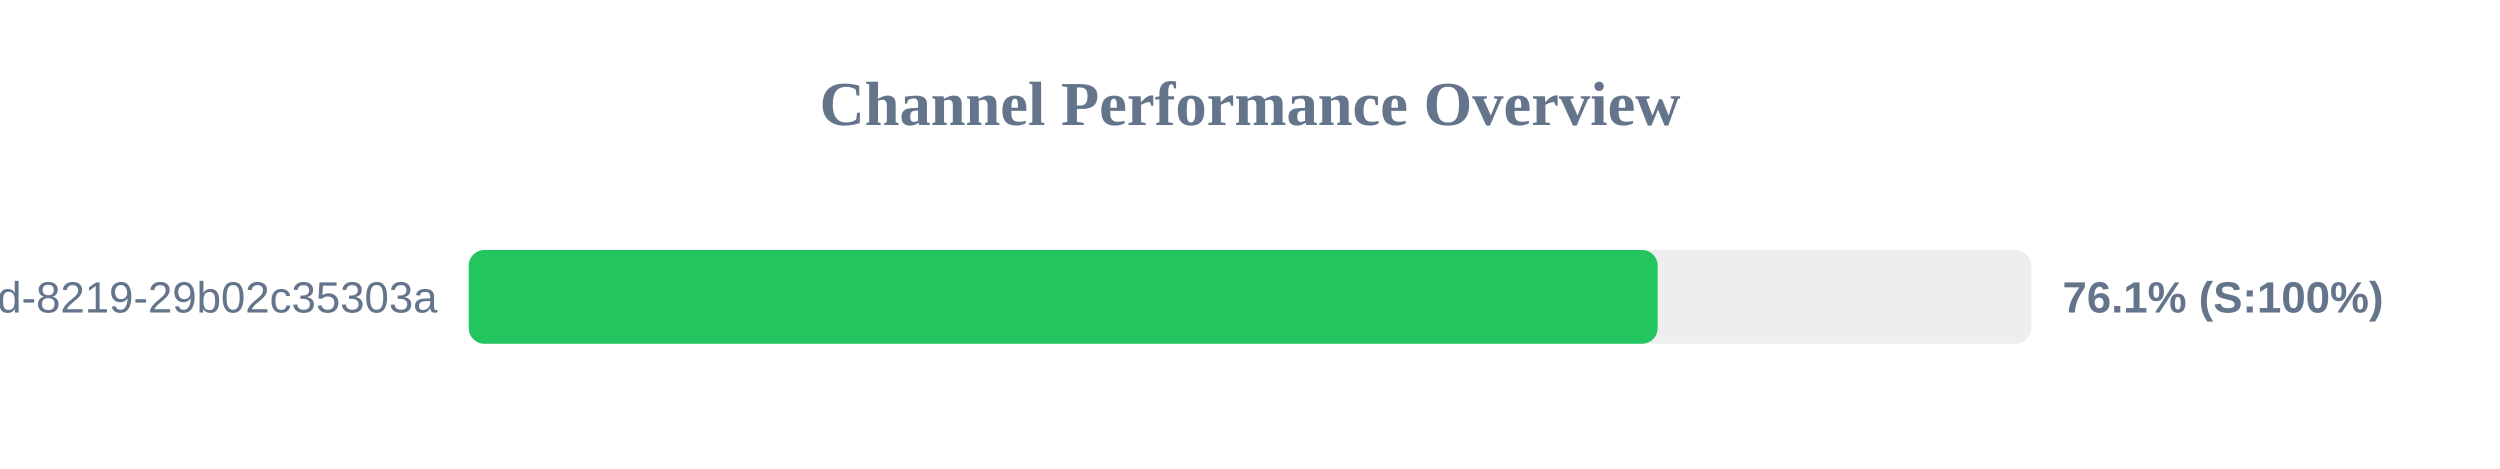
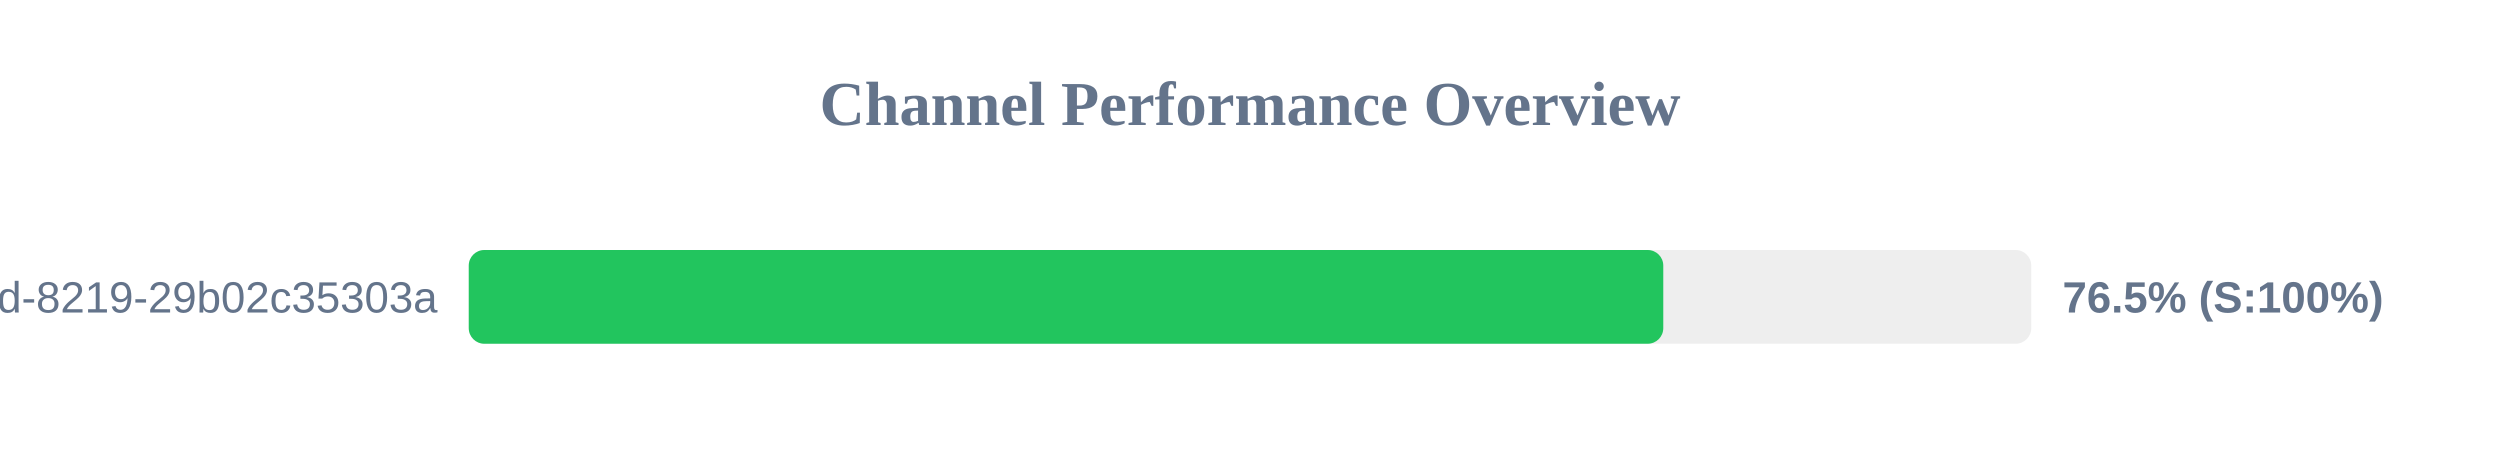
<svg xmlns="http://www.w3.org/2000/svg" width="800" height="150" version="1.1">
  <style>
        .row { font: 14px Arial; fill: #64748b; }
        .score { font: bold 14px Arial; fill: #64748b; }
    </style>
  <text x="400" y="40" text-anchor="middle" font-size="20px" font-weight="bold" fill="#64748b">Channel Performance Overview</text>
  <rect x="150" y="80" width="500" height="30" fill="#eee" rx="5" />
-   <rect x="150" y="80" width="380.45" height="30" fill="#22c55e" rx="5" />
+   <rect x="150" y="80" width="382.25" height="30" fill="#22c55e" rx="5" />
  <text x="140" y="100" text-anchor="end" class="row">?uuid=5eaa121d-4362-444d-8219-29b02c35303a</text>
-   <text x="660" y="100" text-anchor="start" class="score">76.1% (S:100%)</text>
+   <text x="660" y="100" text-anchor="start" class="score">76.5% (S:100%)</text>
</svg>
